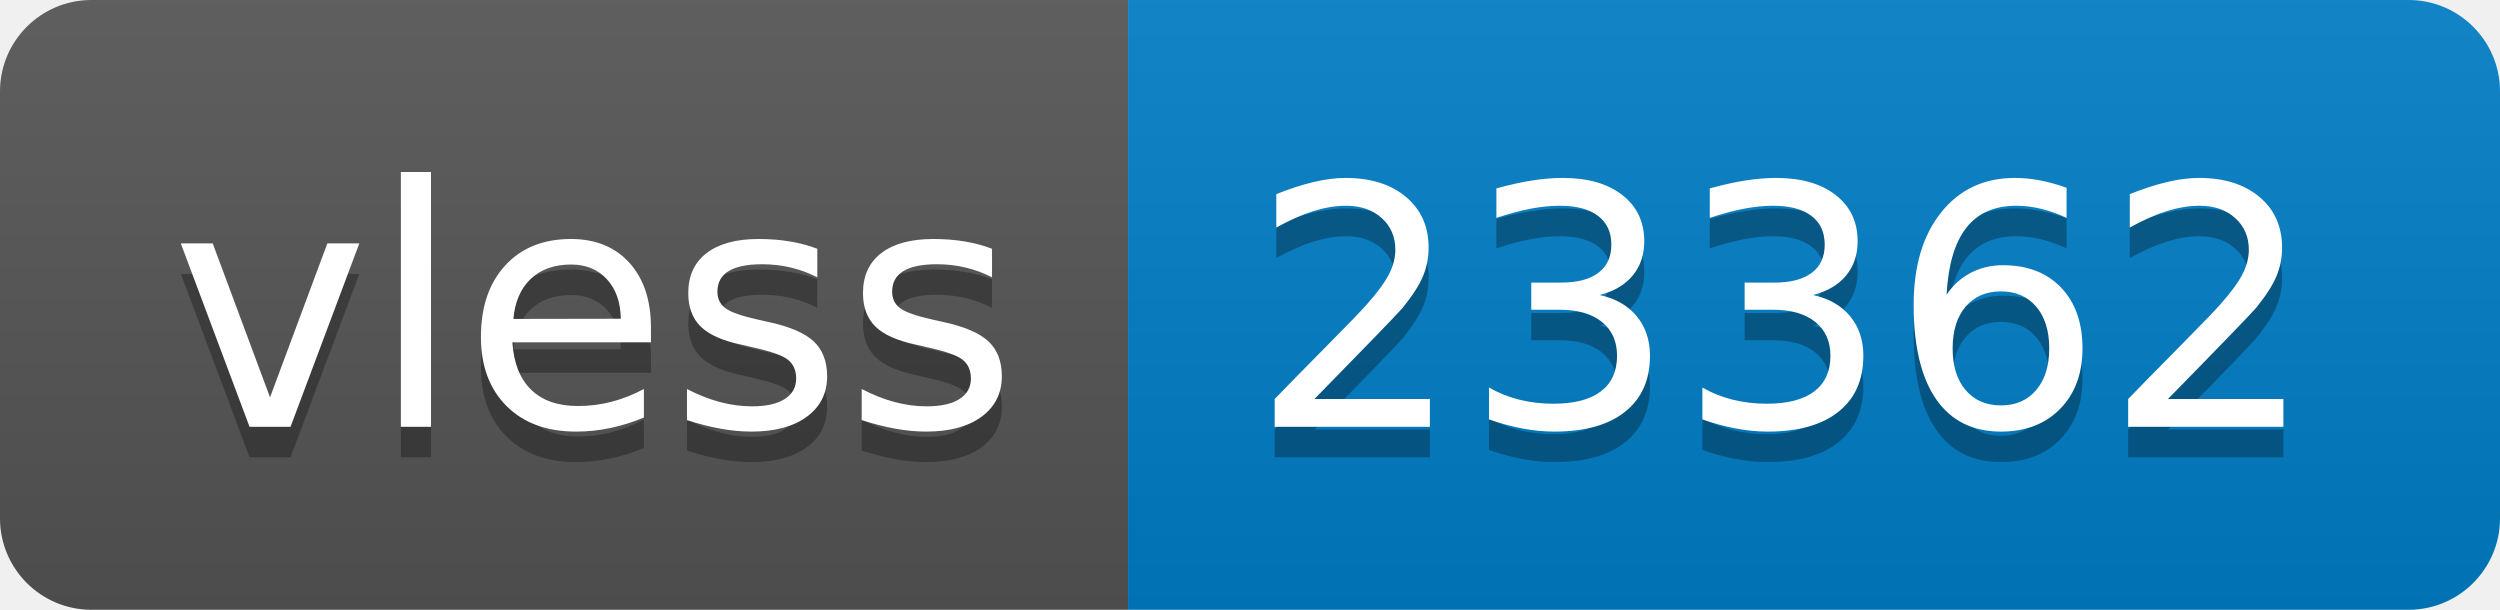
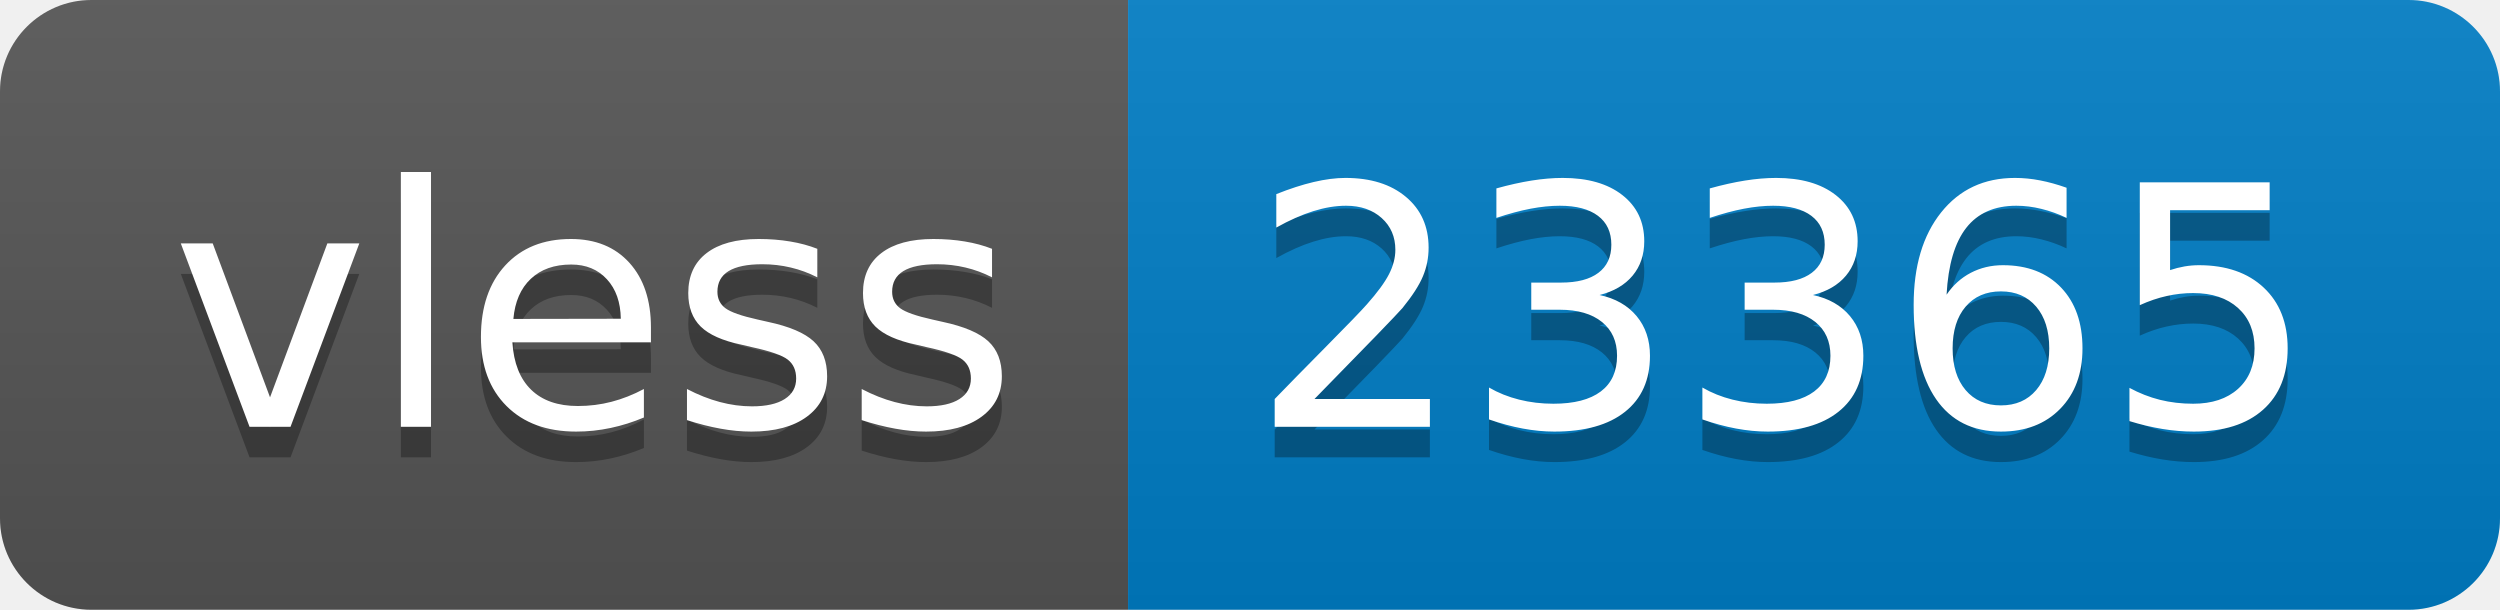
- <svg xmlns="http://www.w3.org/2000/svg" width="82" height="20" role="img" aria-label="vless: 23362">
+ <svg xmlns="http://www.w3.org/2000/svg" width="82" height="20" role="img" aria-label="vless: 23365">
  <linearGradient id="s" x2="0" y2="100%">
    <stop offset="0" stop-color="#bbb" stop-opacity=".1" />
    <stop offset="1" stop-opacity=".1" />
  </linearGradient>
  <clipPath id="r">
    <rect width="82" height="20" rx="3" fill="#fff" />
  </clipPath>
  <g clip-path="url(#r)">
    <rect width="37" height="20" fill="#555" />
    <rect x="37" width="45" height="20" fill="#007ec6" />
    <rect width="82" height="20" fill="url(#s)" />
  </g>
  <g fill="#fff" text-anchor="middle" font-family="Verdana,Geneva,DejaVu Sans,sans-serif" text-rendering="geometricPrecision" font-size="110">
    <text aria-hidden="true" x="195" y="150" fill="#010101" fill-opacity=".3" transform="scale(.1)" textLength="270">vless</text>
    <text x="195" y="140" transform="scale(.1)" fill="#fff" textLength="270">vless</text>
-     <text aria-hidden="true" x="585" y="150" fill="#010101" fill-opacity=".3" transform="scale(.1)" textLength="350">23362</text>
-     <text x="585" y="140" transform="scale(.1)" fill="#fff" textLength="350">23362</text>
+     <text aria-hidden="true" x="585" y="150" fill="#010101" fill-opacity=".3" transform="scale(.1)" textLength="350">23365</text>
+     <text x="585" y="140" transform="scale(.1)" fill="#fff" textLength="350">23365</text>
  </g>
</svg>
